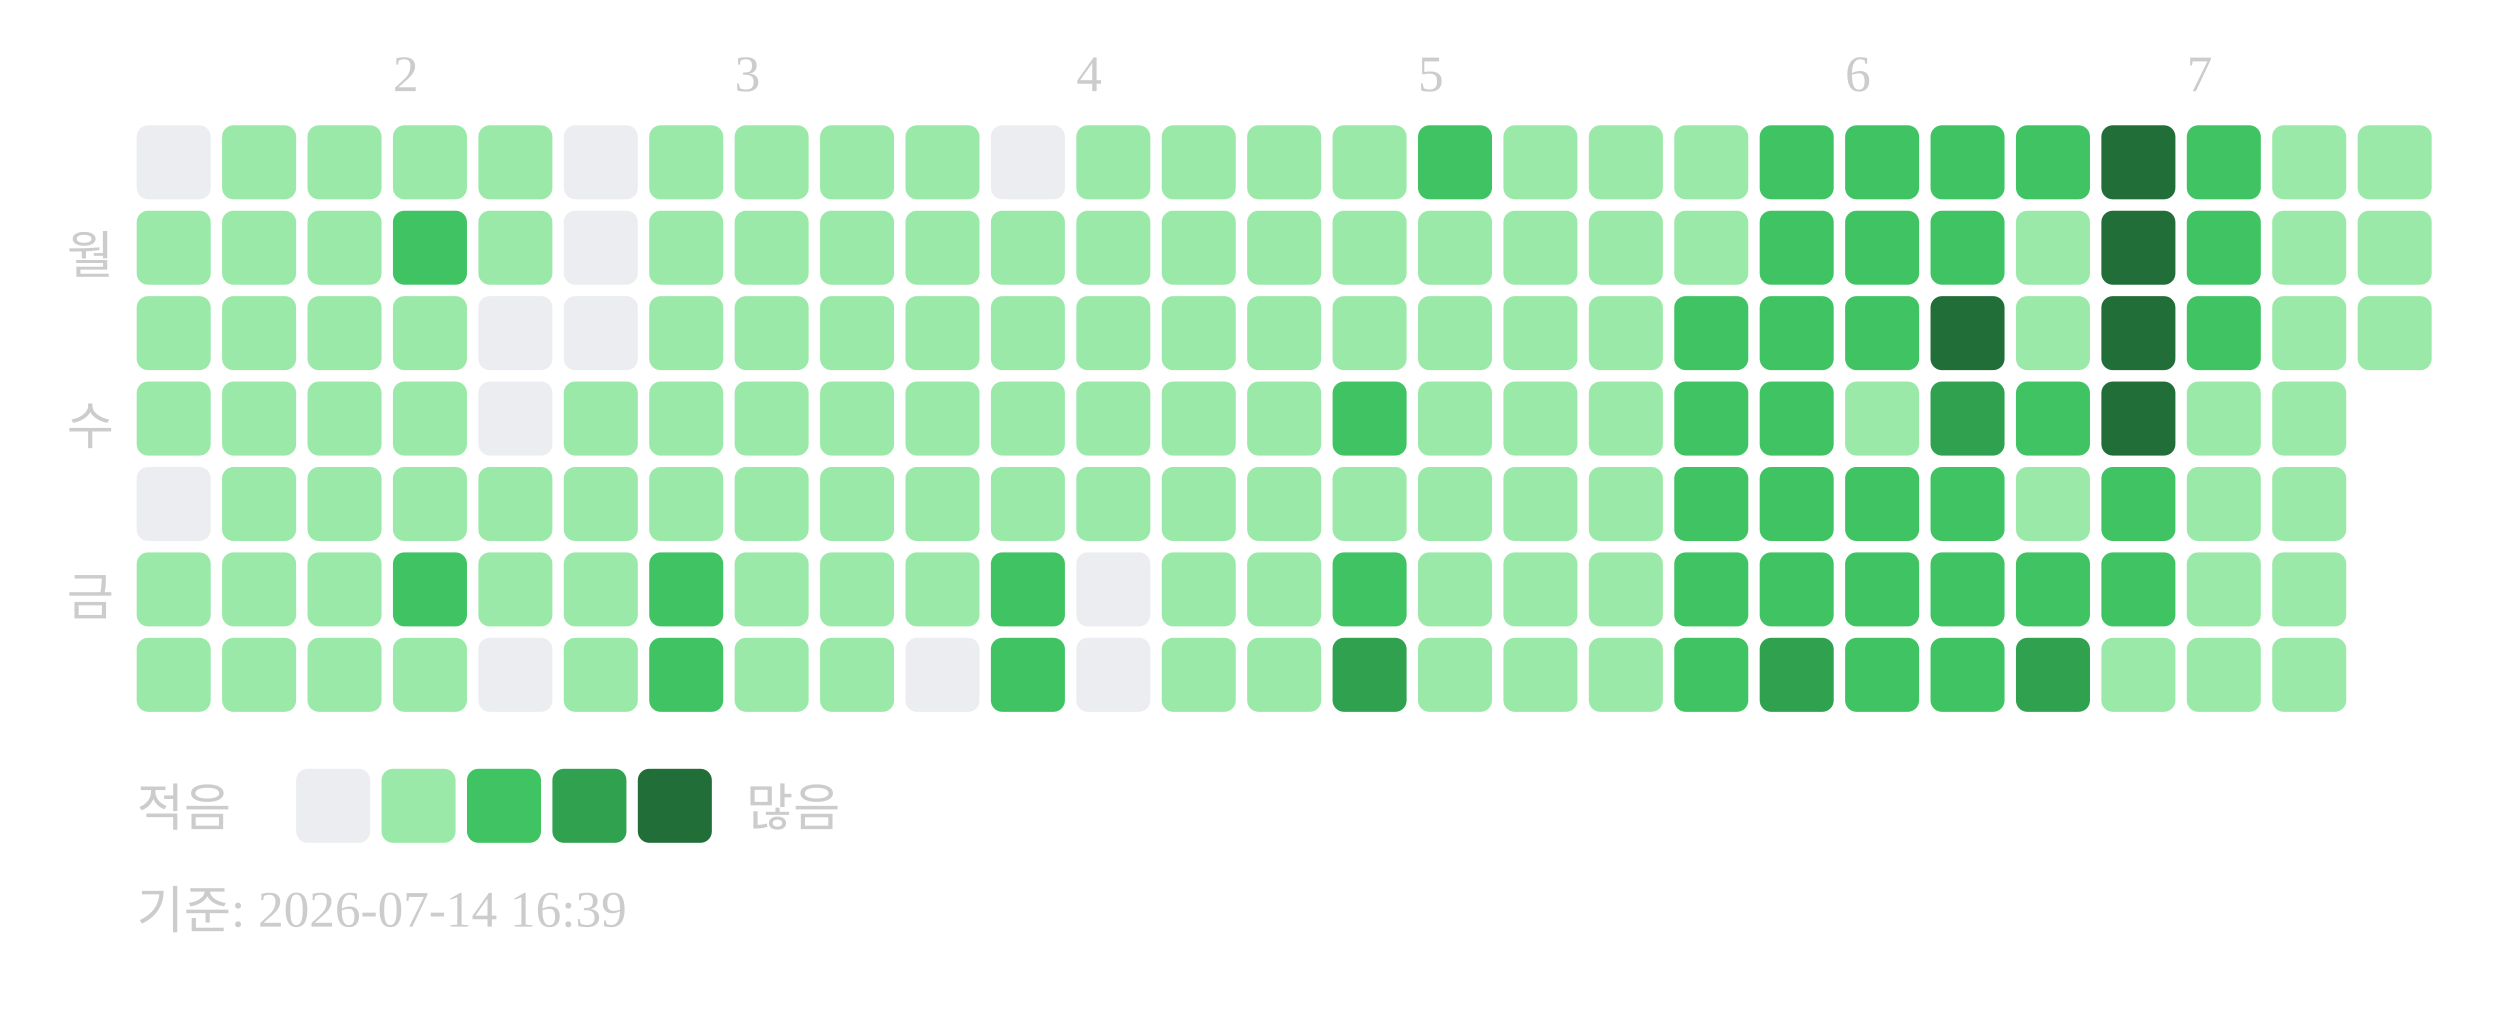
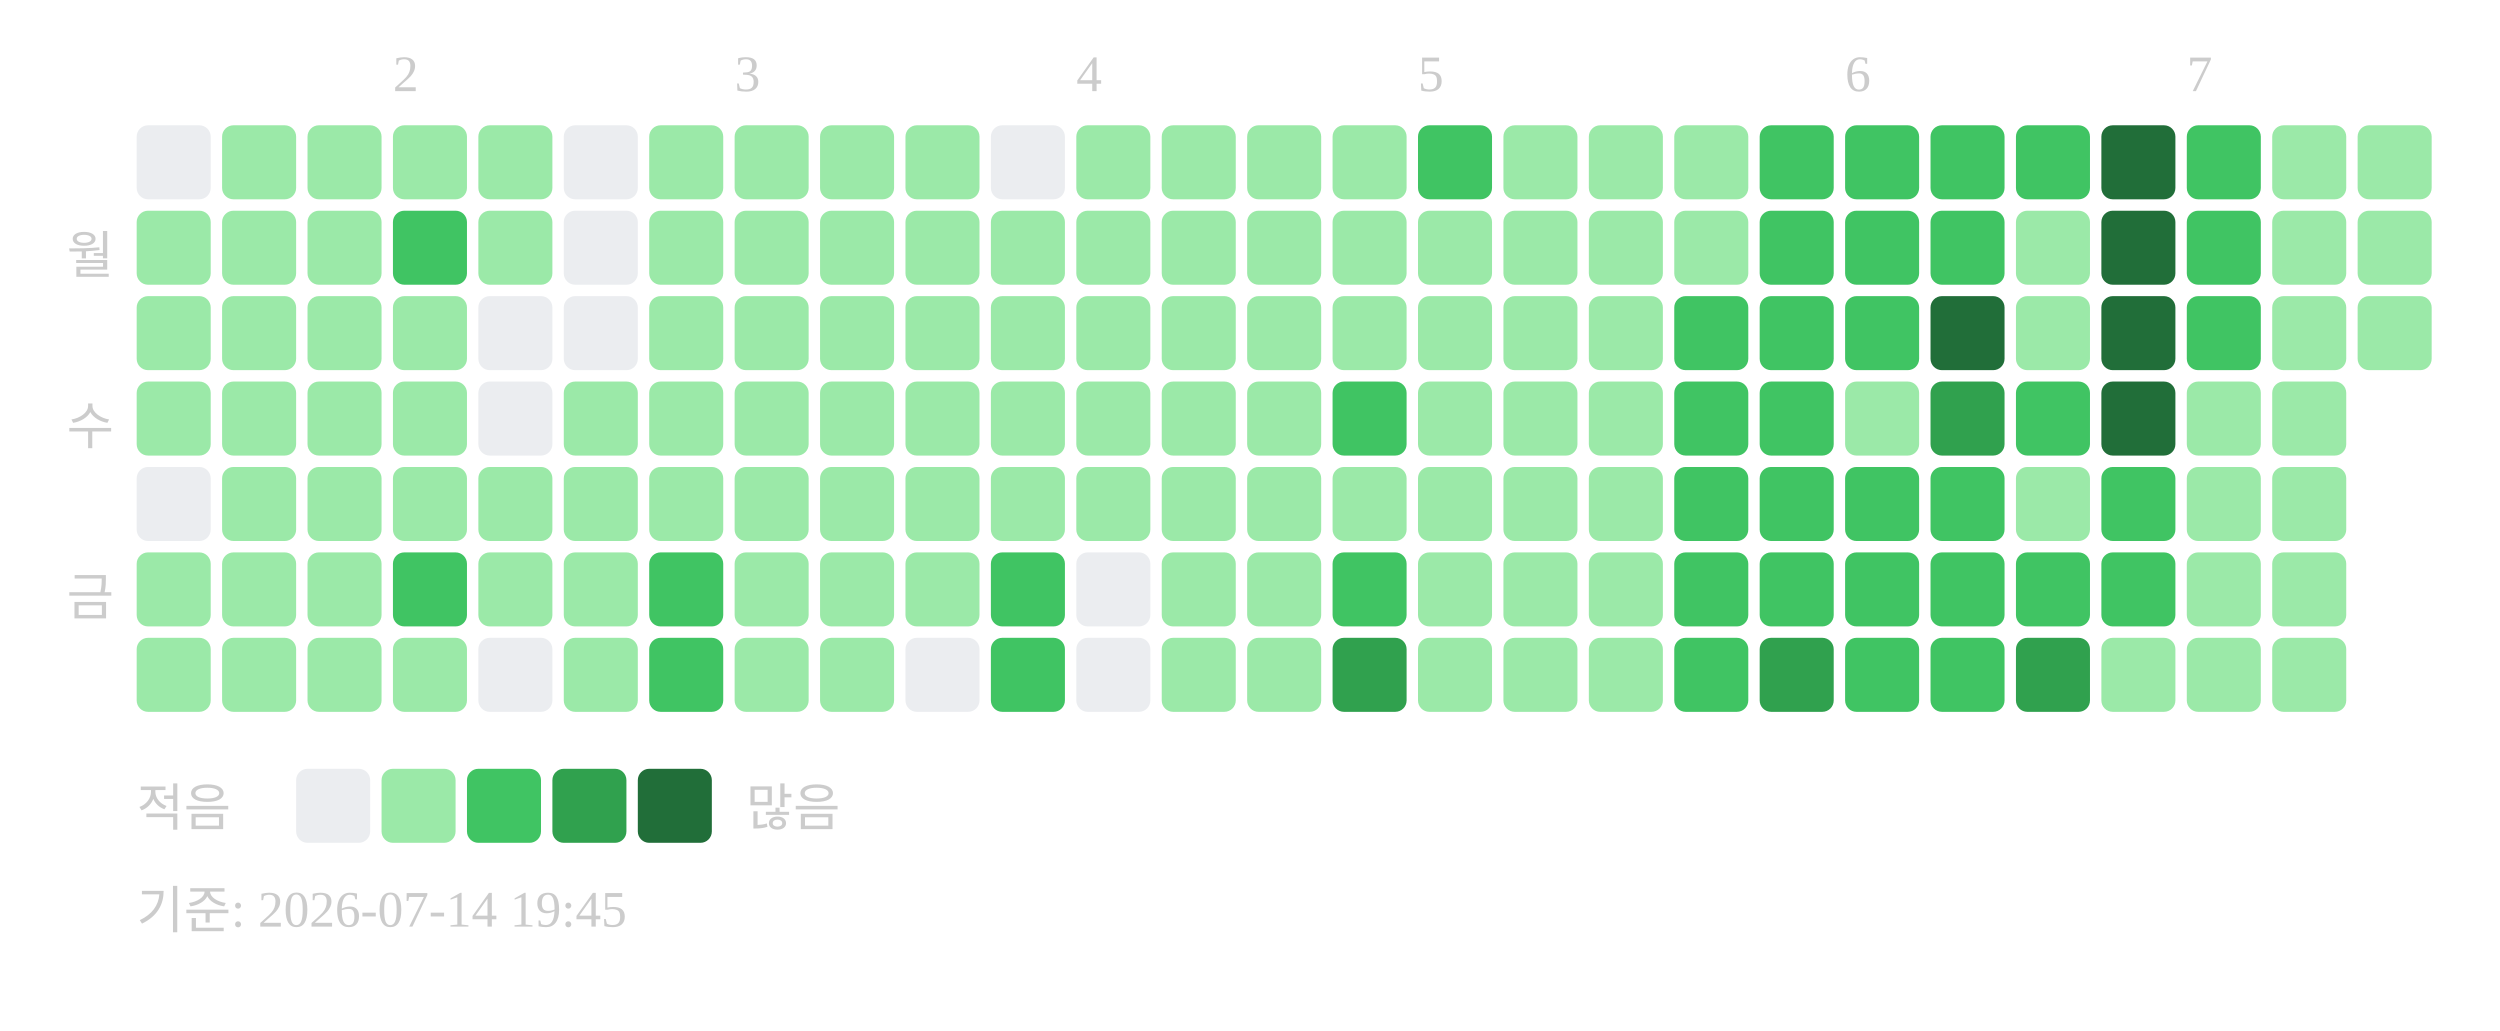
<svg xmlns="http://www.w3.org/2000/svg" width="439" height="181">
  <text x="69" y="16" font-size="9" fill="#cccccc">2</text>
  <text x="129" y="16" font-size="9" fill="#cccccc">3</text>
  <text x="189" y="16" font-size="9" fill="#cccccc">4</text>
  <text x="249" y="16" font-size="9" fill="#cccccc">5</text>
  <text x="324" y="16" font-size="9" fill="#cccccc">6</text>
  <text x="384" y="16" font-size="9" fill="#cccccc">7</text>
  <text x="20" y="48" text-anchor="end" font-size="9" fill="#cccccc">월</text>
  <text x="20" y="78" text-anchor="end" font-size="9" fill="#cccccc">수</text>
  <text x="20" y="108" text-anchor="end" font-size="9" fill="#cccccc">금</text>
  <rect x="24" y="22" width="13" height="13" rx="2" fill="#ebedf0" />
  <rect x="24" y="37" width="13" height="13" rx="2" fill="#9be9a8" />
  <rect x="24" y="52" width="13" height="13" rx="2" fill="#9be9a8" />
  <rect x="24" y="67" width="13" height="13" rx="2" fill="#9be9a8" />
  <rect x="24" y="82" width="13" height="13" rx="2" fill="#ebedf0" />
  <rect x="24" y="97" width="13" height="13" rx="2" fill="#9be9a8" />
  <rect x="24" y="112" width="13" height="13" rx="2" fill="#9be9a8" />
  <rect x="39" y="22" width="13" height="13" rx="2" fill="#9be9a8" />
  <rect x="39" y="37" width="13" height="13" rx="2" fill="#9be9a8" />
  <rect x="39" y="52" width="13" height="13" rx="2" fill="#9be9a8" />
  <rect x="39" y="67" width="13" height="13" rx="2" fill="#9be9a8" />
  <rect x="39" y="82" width="13" height="13" rx="2" fill="#9be9a8" />
  <rect x="39" y="97" width="13" height="13" rx="2" fill="#9be9a8" />
  <rect x="39" y="112" width="13" height="13" rx="2" fill="#9be9a8" />
  <rect x="54" y="22" width="13" height="13" rx="2" fill="#9be9a8" />
  <rect x="54" y="37" width="13" height="13" rx="2" fill="#9be9a8" />
  <rect x="54" y="52" width="13" height="13" rx="2" fill="#9be9a8" />
  <rect x="54" y="67" width="13" height="13" rx="2" fill="#9be9a8" />
  <rect x="54" y="82" width="13" height="13" rx="2" fill="#9be9a8" />
  <rect x="54" y="97" width="13" height="13" rx="2" fill="#9be9a8" />
  <rect x="54" y="112" width="13" height="13" rx="2" fill="#9be9a8" />
  <rect x="69" y="22" width="13" height="13" rx="2" fill="#9be9a8" />
  <rect x="69" y="37" width="13" height="13" rx="2" fill="#40c463" />
  <rect x="69" y="52" width="13" height="13" rx="2" fill="#9be9a8" />
  <rect x="69" y="67" width="13" height="13" rx="2" fill="#9be9a8" />
  <rect x="69" y="82" width="13" height="13" rx="2" fill="#9be9a8" />
  <rect x="69" y="97" width="13" height="13" rx="2" fill="#40c463" />
  <rect x="69" y="112" width="13" height="13" rx="2" fill="#9be9a8" />
  <rect x="84" y="22" width="13" height="13" rx="2" fill="#9be9a8" />
  <rect x="84" y="37" width="13" height="13" rx="2" fill="#9be9a8" />
  <rect x="84" y="52" width="13" height="13" rx="2" fill="#ebedf0" />
  <rect x="84" y="67" width="13" height="13" rx="2" fill="#ebedf0" />
  <rect x="84" y="82" width="13" height="13" rx="2" fill="#9be9a8" />
  <rect x="84" y="97" width="13" height="13" rx="2" fill="#9be9a8" />
  <rect x="84" y="112" width="13" height="13" rx="2" fill="#ebedf0" />
  <rect x="99" y="22" width="13" height="13" rx="2" fill="#ebedf0" />
  <rect x="99" y="37" width="13" height="13" rx="2" fill="#ebedf0" />
  <rect x="99" y="52" width="13" height="13" rx="2" fill="#ebedf0" />
  <rect x="99" y="67" width="13" height="13" rx="2" fill="#9be9a8" />
  <rect x="99" y="82" width="13" height="13" rx="2" fill="#9be9a8" />
  <rect x="99" y="97" width="13" height="13" rx="2" fill="#9be9a8" />
  <rect x="99" y="112" width="13" height="13" rx="2" fill="#9be9a8" />
  <rect x="114" y="22" width="13" height="13" rx="2" fill="#9be9a8" />
  <rect x="114" y="37" width="13" height="13" rx="2" fill="#9be9a8" />
  <rect x="114" y="52" width="13" height="13" rx="2" fill="#9be9a8" />
  <rect x="114" y="67" width="13" height="13" rx="2" fill="#9be9a8" />
  <rect x="114" y="82" width="13" height="13" rx="2" fill="#9be9a8" />
  <rect x="114" y="97" width="13" height="13" rx="2" fill="#40c463" />
  <rect x="114" y="112" width="13" height="13" rx="2" fill="#40c463" />
  <rect x="129" y="22" width="13" height="13" rx="2" fill="#9be9a8" />
  <rect x="129" y="37" width="13" height="13" rx="2" fill="#9be9a8" />
  <rect x="129" y="52" width="13" height="13" rx="2" fill="#9be9a8" />
  <rect x="129" y="67" width="13" height="13" rx="2" fill="#9be9a8" />
  <rect x="129" y="82" width="13" height="13" rx="2" fill="#9be9a8" />
  <rect x="129" y="97" width="13" height="13" rx="2" fill="#9be9a8" />
  <rect x="129" y="112" width="13" height="13" rx="2" fill="#9be9a8" />
  <rect x="144" y="22" width="13" height="13" rx="2" fill="#9be9a8" />
  <rect x="144" y="37" width="13" height="13" rx="2" fill="#9be9a8" />
  <rect x="144" y="52" width="13" height="13" rx="2" fill="#9be9a8" />
  <rect x="144" y="67" width="13" height="13" rx="2" fill="#9be9a8" />
  <rect x="144" y="82" width="13" height="13" rx="2" fill="#9be9a8" />
  <rect x="144" y="97" width="13" height="13" rx="2" fill="#9be9a8" />
  <rect x="144" y="112" width="13" height="13" rx="2" fill="#9be9a8" />
  <rect x="159" y="22" width="13" height="13" rx="2" fill="#9be9a8" />
  <rect x="159" y="37" width="13" height="13" rx="2" fill="#9be9a8" />
  <rect x="159" y="52" width="13" height="13" rx="2" fill="#9be9a8" />
  <rect x="159" y="67" width="13" height="13" rx="2" fill="#9be9a8" />
  <rect x="159" y="82" width="13" height="13" rx="2" fill="#9be9a8" />
  <rect x="159" y="97" width="13" height="13" rx="2" fill="#9be9a8" />
  <rect x="159" y="112" width="13" height="13" rx="2" fill="#ebedf0" />
  <rect x="174" y="22" width="13" height="13" rx="2" fill="#ebedf0" />
  <rect x="174" y="37" width="13" height="13" rx="2" fill="#9be9a8" />
  <rect x="174" y="52" width="13" height="13" rx="2" fill="#9be9a8" />
  <rect x="174" y="67" width="13" height="13" rx="2" fill="#9be9a8" />
  <rect x="174" y="82" width="13" height="13" rx="2" fill="#9be9a8" />
  <rect x="174" y="97" width="13" height="13" rx="2" fill="#40c463" />
  <rect x="174" y="112" width="13" height="13" rx="2" fill="#40c463" />
  <rect x="189" y="22" width="13" height="13" rx="2" fill="#9be9a8" />
  <rect x="189" y="37" width="13" height="13" rx="2" fill="#9be9a8" />
  <rect x="189" y="52" width="13" height="13" rx="2" fill="#9be9a8" />
  <rect x="189" y="67" width="13" height="13" rx="2" fill="#9be9a8" />
  <rect x="189" y="82" width="13" height="13" rx="2" fill="#9be9a8" />
  <rect x="189" y="97" width="13" height="13" rx="2" fill="#ebedf0" />
  <rect x="189" y="112" width="13" height="13" rx="2" fill="#ebedf0" />
  <rect x="204" y="22" width="13" height="13" rx="2" fill="#9be9a8" />
  <rect x="204" y="37" width="13" height="13" rx="2" fill="#9be9a8" />
  <rect x="204" y="52" width="13" height="13" rx="2" fill="#9be9a8" />
  <rect x="204" y="67" width="13" height="13" rx="2" fill="#9be9a8" />
  <rect x="204" y="82" width="13" height="13" rx="2" fill="#9be9a8" />
  <rect x="204" y="97" width="13" height="13" rx="2" fill="#9be9a8" />
  <rect x="204" y="112" width="13" height="13" rx="2" fill="#9be9a8" />
  <rect x="219" y="22" width="13" height="13" rx="2" fill="#9be9a8" />
  <rect x="219" y="37" width="13" height="13" rx="2" fill="#9be9a8" />
  <rect x="219" y="52" width="13" height="13" rx="2" fill="#9be9a8" />
  <rect x="219" y="67" width="13" height="13" rx="2" fill="#9be9a8" />
  <rect x="219" y="82" width="13" height="13" rx="2" fill="#9be9a8" />
  <rect x="219" y="97" width="13" height="13" rx="2" fill="#9be9a8" />
  <rect x="219" y="112" width="13" height="13" rx="2" fill="#9be9a8" />
  <rect x="234" y="22" width="13" height="13" rx="2" fill="#9be9a8" />
  <rect x="234" y="37" width="13" height="13" rx="2" fill="#9be9a8" />
  <rect x="234" y="52" width="13" height="13" rx="2" fill="#9be9a8" />
  <rect x="234" y="67" width="13" height="13" rx="2" fill="#40c463" />
  <rect x="234" y="82" width="13" height="13" rx="2" fill="#9be9a8" />
  <rect x="234" y="97" width="13" height="13" rx="2" fill="#40c463" />
  <rect x="234" y="112" width="13" height="13" rx="2" fill="#30a14e" />
  <rect x="249" y="22" width="13" height="13" rx="2" fill="#40c463" />
  <rect x="249" y="37" width="13" height="13" rx="2" fill="#9be9a8" />
  <rect x="249" y="52" width="13" height="13" rx="2" fill="#9be9a8" />
  <rect x="249" y="67" width="13" height="13" rx="2" fill="#9be9a8" />
  <rect x="249" y="82" width="13" height="13" rx="2" fill="#9be9a8" />
  <rect x="249" y="97" width="13" height="13" rx="2" fill="#9be9a8" />
  <rect x="249" y="112" width="13" height="13" rx="2" fill="#9be9a8" />
  <rect x="264" y="22" width="13" height="13" rx="2" fill="#9be9a8" />
  <rect x="264" y="37" width="13" height="13" rx="2" fill="#9be9a8" />
  <rect x="264" y="52" width="13" height="13" rx="2" fill="#9be9a8" />
  <rect x="264" y="67" width="13" height="13" rx="2" fill="#9be9a8" />
  <rect x="264" y="82" width="13" height="13" rx="2" fill="#9be9a8" />
  <rect x="264" y="97" width="13" height="13" rx="2" fill="#9be9a8" />
  <rect x="264" y="112" width="13" height="13" rx="2" fill="#9be9a8" />
  <rect x="279" y="22" width="13" height="13" rx="2" fill="#9be9a8" />
  <rect x="279" y="37" width="13" height="13" rx="2" fill="#9be9a8" />
  <rect x="279" y="52" width="13" height="13" rx="2" fill="#9be9a8" />
  <rect x="279" y="67" width="13" height="13" rx="2" fill="#9be9a8" />
  <rect x="279" y="82" width="13" height="13" rx="2" fill="#9be9a8" />
  <rect x="279" y="97" width="13" height="13" rx="2" fill="#9be9a8" />
  <rect x="279" y="112" width="13" height="13" rx="2" fill="#9be9a8" />
  <rect x="294" y="22" width="13" height="13" rx="2" fill="#9be9a8" />
  <rect x="294" y="37" width="13" height="13" rx="2" fill="#9be9a8" />
  <rect x="294" y="52" width="13" height="13" rx="2" fill="#40c463" />
  <rect x="294" y="67" width="13" height="13" rx="2" fill="#40c463" />
  <rect x="294" y="82" width="13" height="13" rx="2" fill="#40c463" />
  <rect x="294" y="97" width="13" height="13" rx="2" fill="#40c463" />
  <rect x="294" y="112" width="13" height="13" rx="2" fill="#40c463" />
  <rect x="309" y="22" width="13" height="13" rx="2" fill="#40c463" />
  <rect x="309" y="37" width="13" height="13" rx="2" fill="#40c463" />
  <rect x="309" y="52" width="13" height="13" rx="2" fill="#40c463" />
  <rect x="309" y="67" width="13" height="13" rx="2" fill="#40c463" />
  <rect x="309" y="82" width="13" height="13" rx="2" fill="#40c463" />
  <rect x="309" y="97" width="13" height="13" rx="2" fill="#40c463" />
  <rect x="309" y="112" width="13" height="13" rx="2" fill="#30a14e" />
  <rect x="324" y="22" width="13" height="13" rx="2" fill="#40c463" />
  <rect x="324" y="37" width="13" height="13" rx="2" fill="#40c463" />
  <rect x="324" y="52" width="13" height="13" rx="2" fill="#40c463" />
  <rect x="324" y="67" width="13" height="13" rx="2" fill="#9be9a8" />
  <rect x="324" y="82" width="13" height="13" rx="2" fill="#40c463" />
  <rect x="324" y="97" width="13" height="13" rx="2" fill="#40c463" />
  <rect x="324" y="112" width="13" height="13" rx="2" fill="#40c463" />
  <rect x="339" y="22" width="13" height="13" rx="2" fill="#40c463" />
  <rect x="339" y="37" width="13" height="13" rx="2" fill="#40c463" />
  <rect x="339" y="52" width="13" height="13" rx="2" fill="#216e39" />
  <rect x="339" y="67" width="13" height="13" rx="2" fill="#30a14e" />
  <rect x="339" y="82" width="13" height="13" rx="2" fill="#40c463" />
  <rect x="339" y="97" width="13" height="13" rx="2" fill="#40c463" />
  <rect x="339" y="112" width="13" height="13" rx="2" fill="#40c463" />
  <rect x="354" y="22" width="13" height="13" rx="2" fill="#40c463" />
  <rect x="354" y="37" width="13" height="13" rx="2" fill="#9be9a8" />
  <rect x="354" y="52" width="13" height="13" rx="2" fill="#9be9a8" />
  <rect x="354" y="67" width="13" height="13" rx="2" fill="#40c463" />
  <rect x="354" y="82" width="13" height="13" rx="2" fill="#9be9a8" />
  <rect x="354" y="97" width="13" height="13" rx="2" fill="#40c463" />
  <rect x="354" y="112" width="13" height="13" rx="2" fill="#30a14e" />
  <rect x="369" y="22" width="13" height="13" rx="2" fill="#216e39" />
  <rect x="369" y="37" width="13" height="13" rx="2" fill="#216e39" />
  <rect x="369" y="52" width="13" height="13" rx="2" fill="#216e39" />
  <rect x="369" y="67" width="13" height="13" rx="2" fill="#216e39" />
  <rect x="369" y="82" width="13" height="13" rx="2" fill="#40c463" />
  <rect x="369" y="97" width="13" height="13" rx="2" fill="#40c463" />
  <rect x="369" y="112" width="13" height="13" rx="2" fill="#9be9a8" />
  <rect x="384" y="22" width="13" height="13" rx="2" fill="#40c463" />
  <rect x="384" y="37" width="13" height="13" rx="2" fill="#40c463" />
  <rect x="384" y="52" width="13" height="13" rx="2" fill="#40c463" />
  <rect x="384" y="67" width="13" height="13" rx="2" fill="#9be9a8" />
  <rect x="384" y="82" width="13" height="13" rx="2" fill="#9be9a8" />
  <rect x="384" y="97" width="13" height="13" rx="2" fill="#9be9a8" />
  <rect x="384" y="112" width="13" height="13" rx="2" fill="#9be9a8" />
  <rect x="399" y="22" width="13" height="13" rx="2" fill="#9be9a8" />
  <rect x="399" y="37" width="13" height="13" rx="2" fill="#9be9a8" />
  <rect x="399" y="52" width="13" height="13" rx="2" fill="#9be9a8" />
  <rect x="399" y="67" width="13" height="13" rx="2" fill="#9be9a8" />
  <rect x="399" y="82" width="13" height="13" rx="2" fill="#9be9a8" />
  <rect x="399" y="97" width="13" height="13" rx="2" fill="#9be9a8" />
  <rect x="399" y="112" width="13" height="13" rx="2" fill="#9be9a8" />
  <rect x="414" y="22" width="13" height="13" rx="2" fill="#9be9a8" />
  <rect x="414" y="37" width="13" height="13" rx="2" fill="#9be9a8" />
  <rect x="414" y="52" width="13" height="13" rx="2" fill="#9be9a8" />
  <text x="24" y="145" font-size="9" fill="#cccccc">적음</text>
  <rect x="52" y="135" width="13" height="13" rx="2" fill="#ebedf0" />
  <rect x="67" y="135" width="13" height="13" rx="2" fill="#9be9a8" />
  <rect x="82" y="135" width="13" height="13" rx="2" fill="#40c463" />
  <rect x="97" y="135" width="13" height="13" rx="2" fill="#30a14e" />
  <rect x="112" y="135" width="13" height="13" rx="2" fill="#216e39" />
  <text x="131" y="145" font-size="9" fill="#cccccc">많음</text>
-   <text x="24" y="163" font-size="9" fill="#cccccc">기준: 2026-07-14 16:39</text>
+   <text x="24" y="163" font-size="9" fill="#cccccc">기준: 2026-07-14 19:45</text>
</svg>
